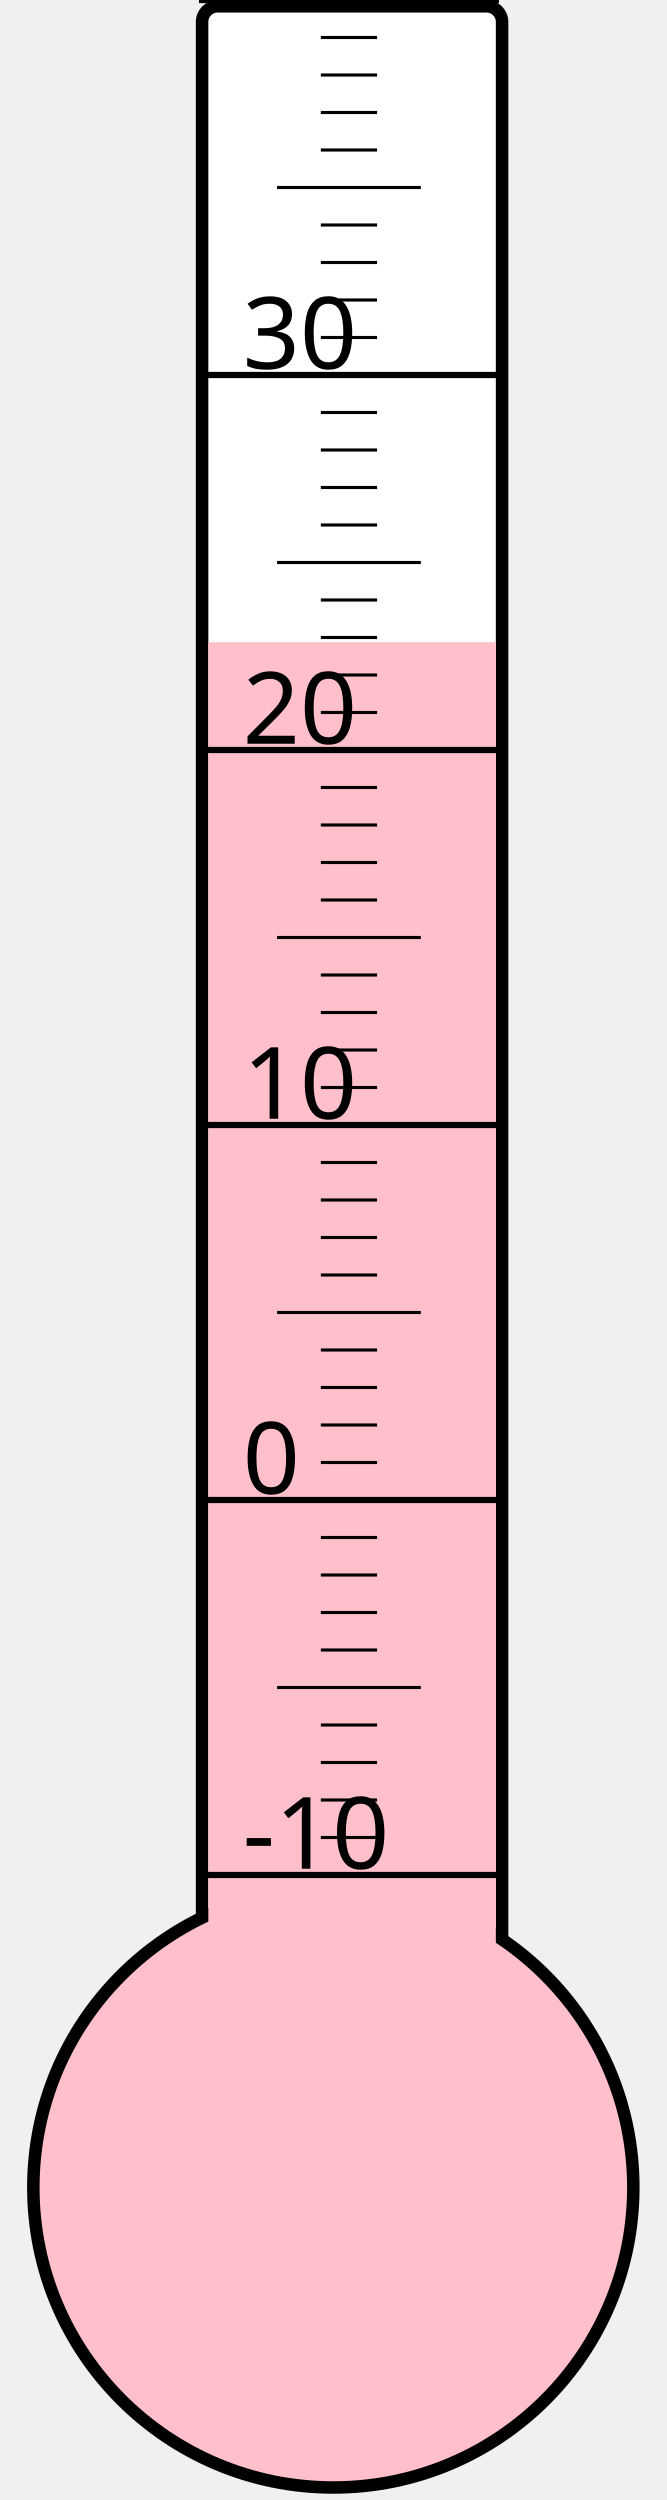
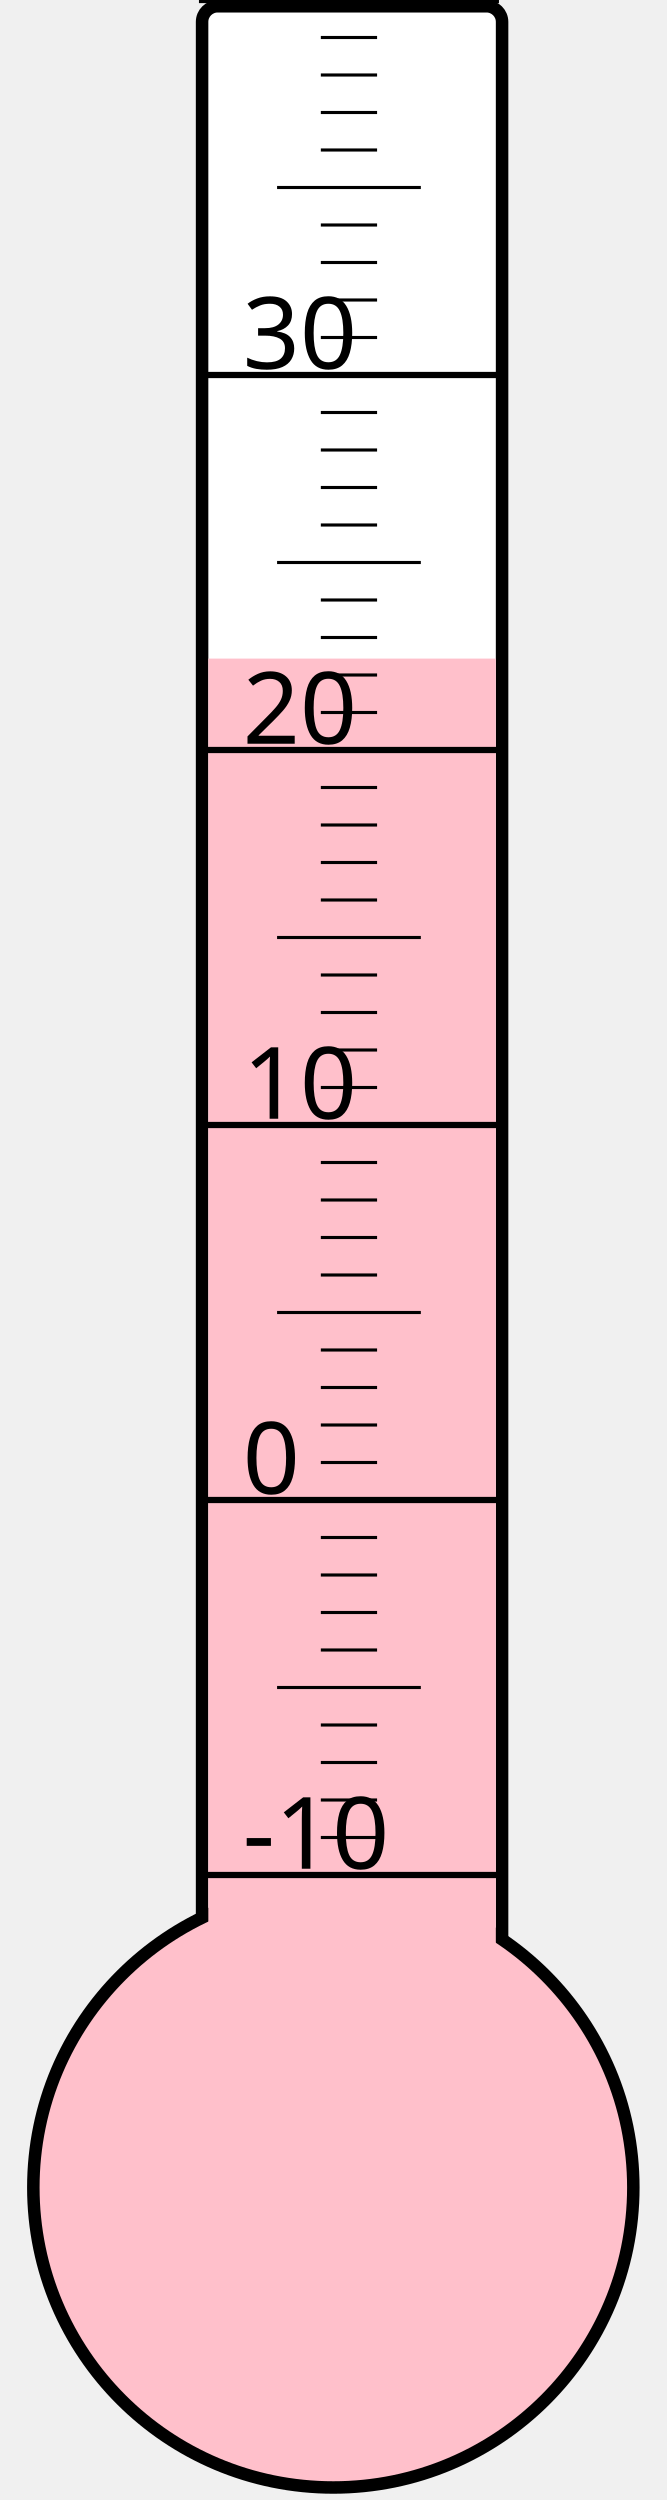
<svg xmlns="http://www.w3.org/2000/svg" width="40px" height="150px" viewBox="0 0 200 800">
  <rect width="200" height="800" x="0" y="0" style="fill: #ffffeb; fill-opacity: 0;" />
  <rect width="96" height="680" x="58" y="2" rx="5" ry="5" style="fill: white; fill-opacity: 1; stroke: black; stroke-width: 4;" />
  <circle cx="100" cy="700" r="96" style="fill: pink; stroke: black; stroke-width: 4;" />
-   <rect width="92" height="494.5" x="60" y="205.5" style="fill: pink; fill-opacity: 1; stroke-width: 0;" />
+   <rect width="92" height="489.25" x="60" y="210.75" style="fill: pink; fill-opacity: 1; stroke-width: 0;" />
  <text x="71" y="598" style="font-family: sans-serif; font-size: 24pt;">-10</text>
  <text x="71" y="478" style="font-family: sans-serif; font-size: 24pt;">0</text>
  <text x="71" y="358" style="font-family: sans-serif; font-size: 24pt;">10</text>
  <text x="71" y="238" style="font-family: sans-serif; font-size: 24pt;">20</text>
  <text x="71" y="118" style="font-family: sans-serif; font-size: 24pt;">30</text>
  <g style="stroke: black;">
    <line x1="57" y1="600" x2="153" y2="600" style="stroke-width: 2;" />
    <line x1="96" y1="588" x2="114" y2="588" style="stroke-width: 1;" />
    <line x1="96" y1="576" x2="114" y2="576" style="stroke-width: 1;" />
    <line x1="96" y1="564" x2="114" y2="564" style="stroke-width: 1;" />
    <line x1="96" y1="552" x2="114" y2="552" style="stroke-width: 1;" />
    <line x1="82" y1="540" x2="128" y2="540" style="stroke-width: 1;" />
    <line x1="96" y1="528" x2="114" y2="528" style="stroke-width: 1;" />
    <line x1="96" y1="516" x2="114" y2="516" style="stroke-width: 1;" />
    <line x1="96" y1="504" x2="114" y2="504" style="stroke-width: 1;" />
    <line x1="96" y1="492" x2="114" y2="492" style="stroke-width: 1;" />
    <line x1="57" y1="480" x2="153" y2="480" style="stroke-width: 2;" />
    <line x1="96" y1="468" x2="114" y2="468" style="stroke-width: 1;" />
    <line x1="96" y1="456" x2="114" y2="456" style="stroke-width: 1;" />
    <line x1="96" y1="444" x2="114" y2="444" style="stroke-width: 1;" />
    <line x1="96" y1="432" x2="114" y2="432" style="stroke-width: 1;" />
    <line x1="82" y1="420" x2="128" y2="420" style="stroke-width: 1;" />
    <line x1="96" y1="408" x2="114" y2="408" style="stroke-width: 1;" />
    <line x1="96" y1="396" x2="114" y2="396" style="stroke-width: 1;" />
    <line x1="96" y1="384" x2="114" y2="384" style="stroke-width: 1;" />
    <line x1="96" y1="372" x2="114" y2="372" style="stroke-width: 1;" />
    <line x1="57" y1="360" x2="153" y2="360" style="stroke-width: 2;" />
    <line x1="96" y1="348" x2="114" y2="348" style="stroke-width: 1;" />
    <line x1="96" y1="336" x2="114" y2="336" style="stroke-width: 1;" />
    <line x1="96" y1="324" x2="114" y2="324" style="stroke-width: 1;" />
    <line x1="96" y1="312" x2="114" y2="312" style="stroke-width: 1;" />
    <line x1="82" y1="300" x2="128" y2="300" style="stroke-width: 1;" />
    <line x1="96" y1="288" x2="114" y2="288" style="stroke-width: 1;" />
    <line x1="96" y1="276" x2="114" y2="276" style="stroke-width: 1;" />
    <line x1="96" y1="264" x2="114" y2="264" style="stroke-width: 1;" />
    <line x1="96" y1="252" x2="114" y2="252" style="stroke-width: 1;" />
    <line x1="57" y1="240" x2="153" y2="240" style="stroke-width: 2;" />
    <line x1="96" y1="228" x2="114" y2="228" style="stroke-width: 1;" />
    <line x1="96" y1="216" x2="114" y2="216" style="stroke-width: 1;" />
    <line x1="96" y1="204" x2="114" y2="204" style="stroke-width: 1;" />
    <line x1="96" y1="192" x2="114" y2="192" style="stroke-width: 1;" />
    <line x1="82" y1="180" x2="128" y2="180" style="stroke-width: 1;" />
    <line x1="96" y1="168" x2="114" y2="168" style="stroke-width: 1;" />
    <line x1="96" y1="156" x2="114" y2="156" style="stroke-width: 1;" />
    <line x1="96" y1="144" x2="114" y2="144" style="stroke-width: 1;" />
    <line x1="96" y1="132" x2="114" y2="132" style="stroke-width: 1;" />
    <line x1="57" y1="120" x2="153" y2="120" style="stroke-width: 2;" />
    <line x1="96" y1="108" x2="114" y2="108" style="stroke-width: 1;" />
    <line x1="96" y1="96" x2="114" y2="96" style="stroke-width: 1;" />
    <line x1="96" y1="84" x2="114" y2="84" style="stroke-width: 1;" />
    <line x1="96" y1="72" x2="114" y2="72" style="stroke-width: 1;" />
    <line x1="82" y1="60" x2="128" y2="60" style="stroke-width: 1;" />
    <line x1="96" y1="48" x2="114" y2="48" style="stroke-width: 1;" />
    <line x1="96" y1="36" x2="114" y2="36" style="stroke-width: 1;" />
    <line x1="96" y1="24" x2="114" y2="24" style="stroke-width: 1;" />
    <line x1="96" y1="12" x2="114" y2="12" style="stroke-width: 1;" />
    <line x1="57" y1="0" x2="153" y2="0" style="stroke-width: 2;" />
  </g>
</svg>
